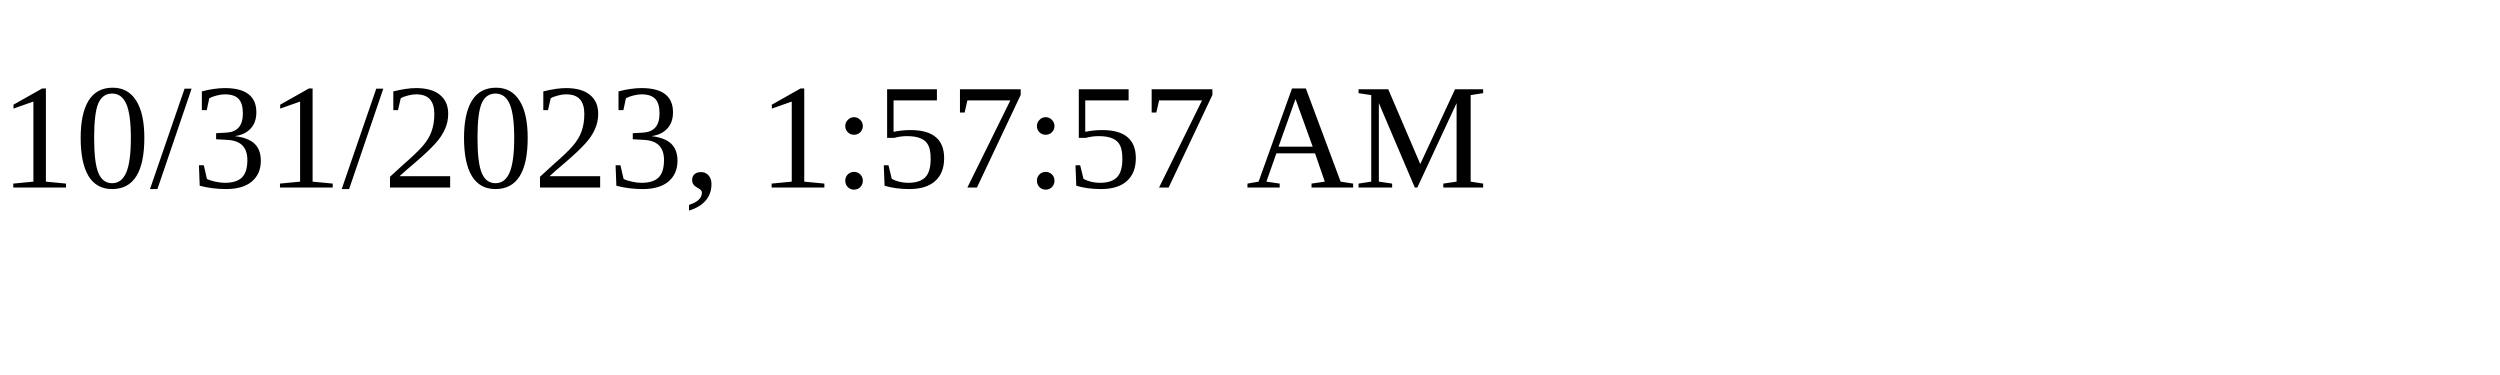
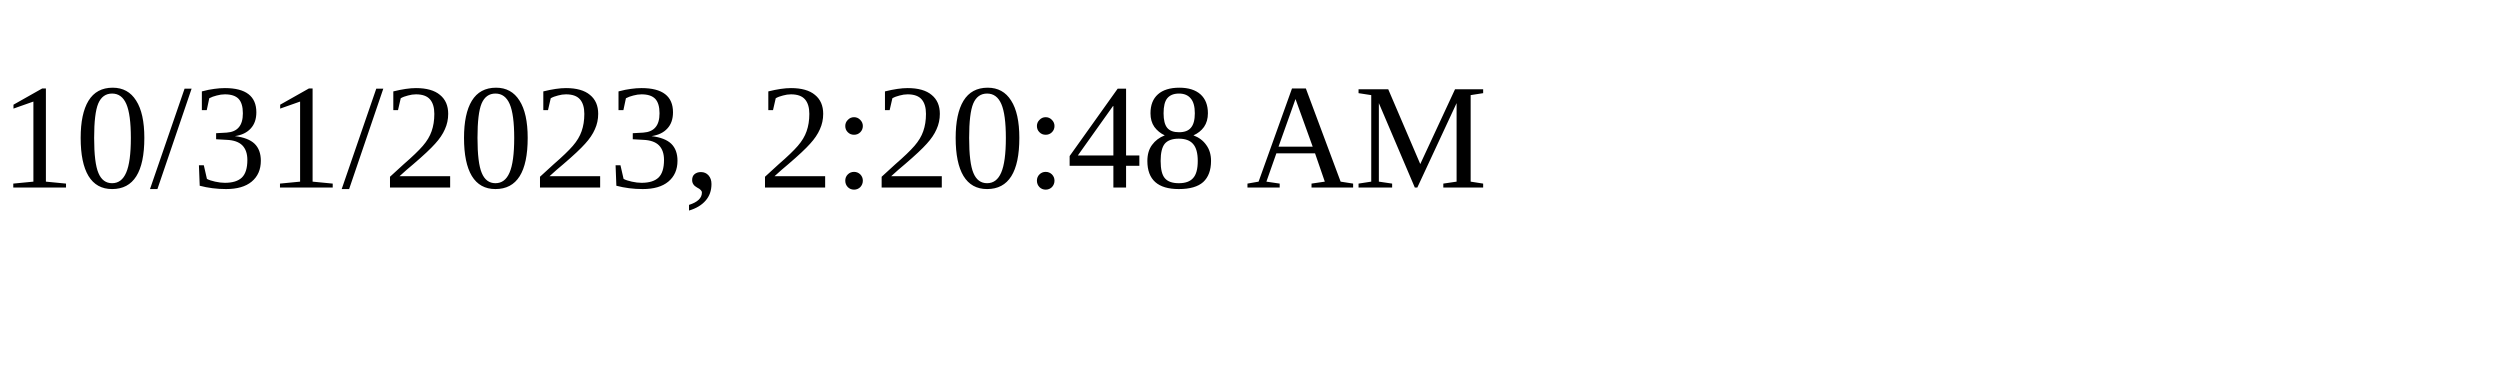
<svg xmlns="http://www.w3.org/2000/svg" height="30" width="200">
-   <text x="0" y="15">10/31/2023, 1:57:57 AM</text>
+   <text x="0" y="15">10/31/2023, 2:20:48 AM</text>
</svg>
